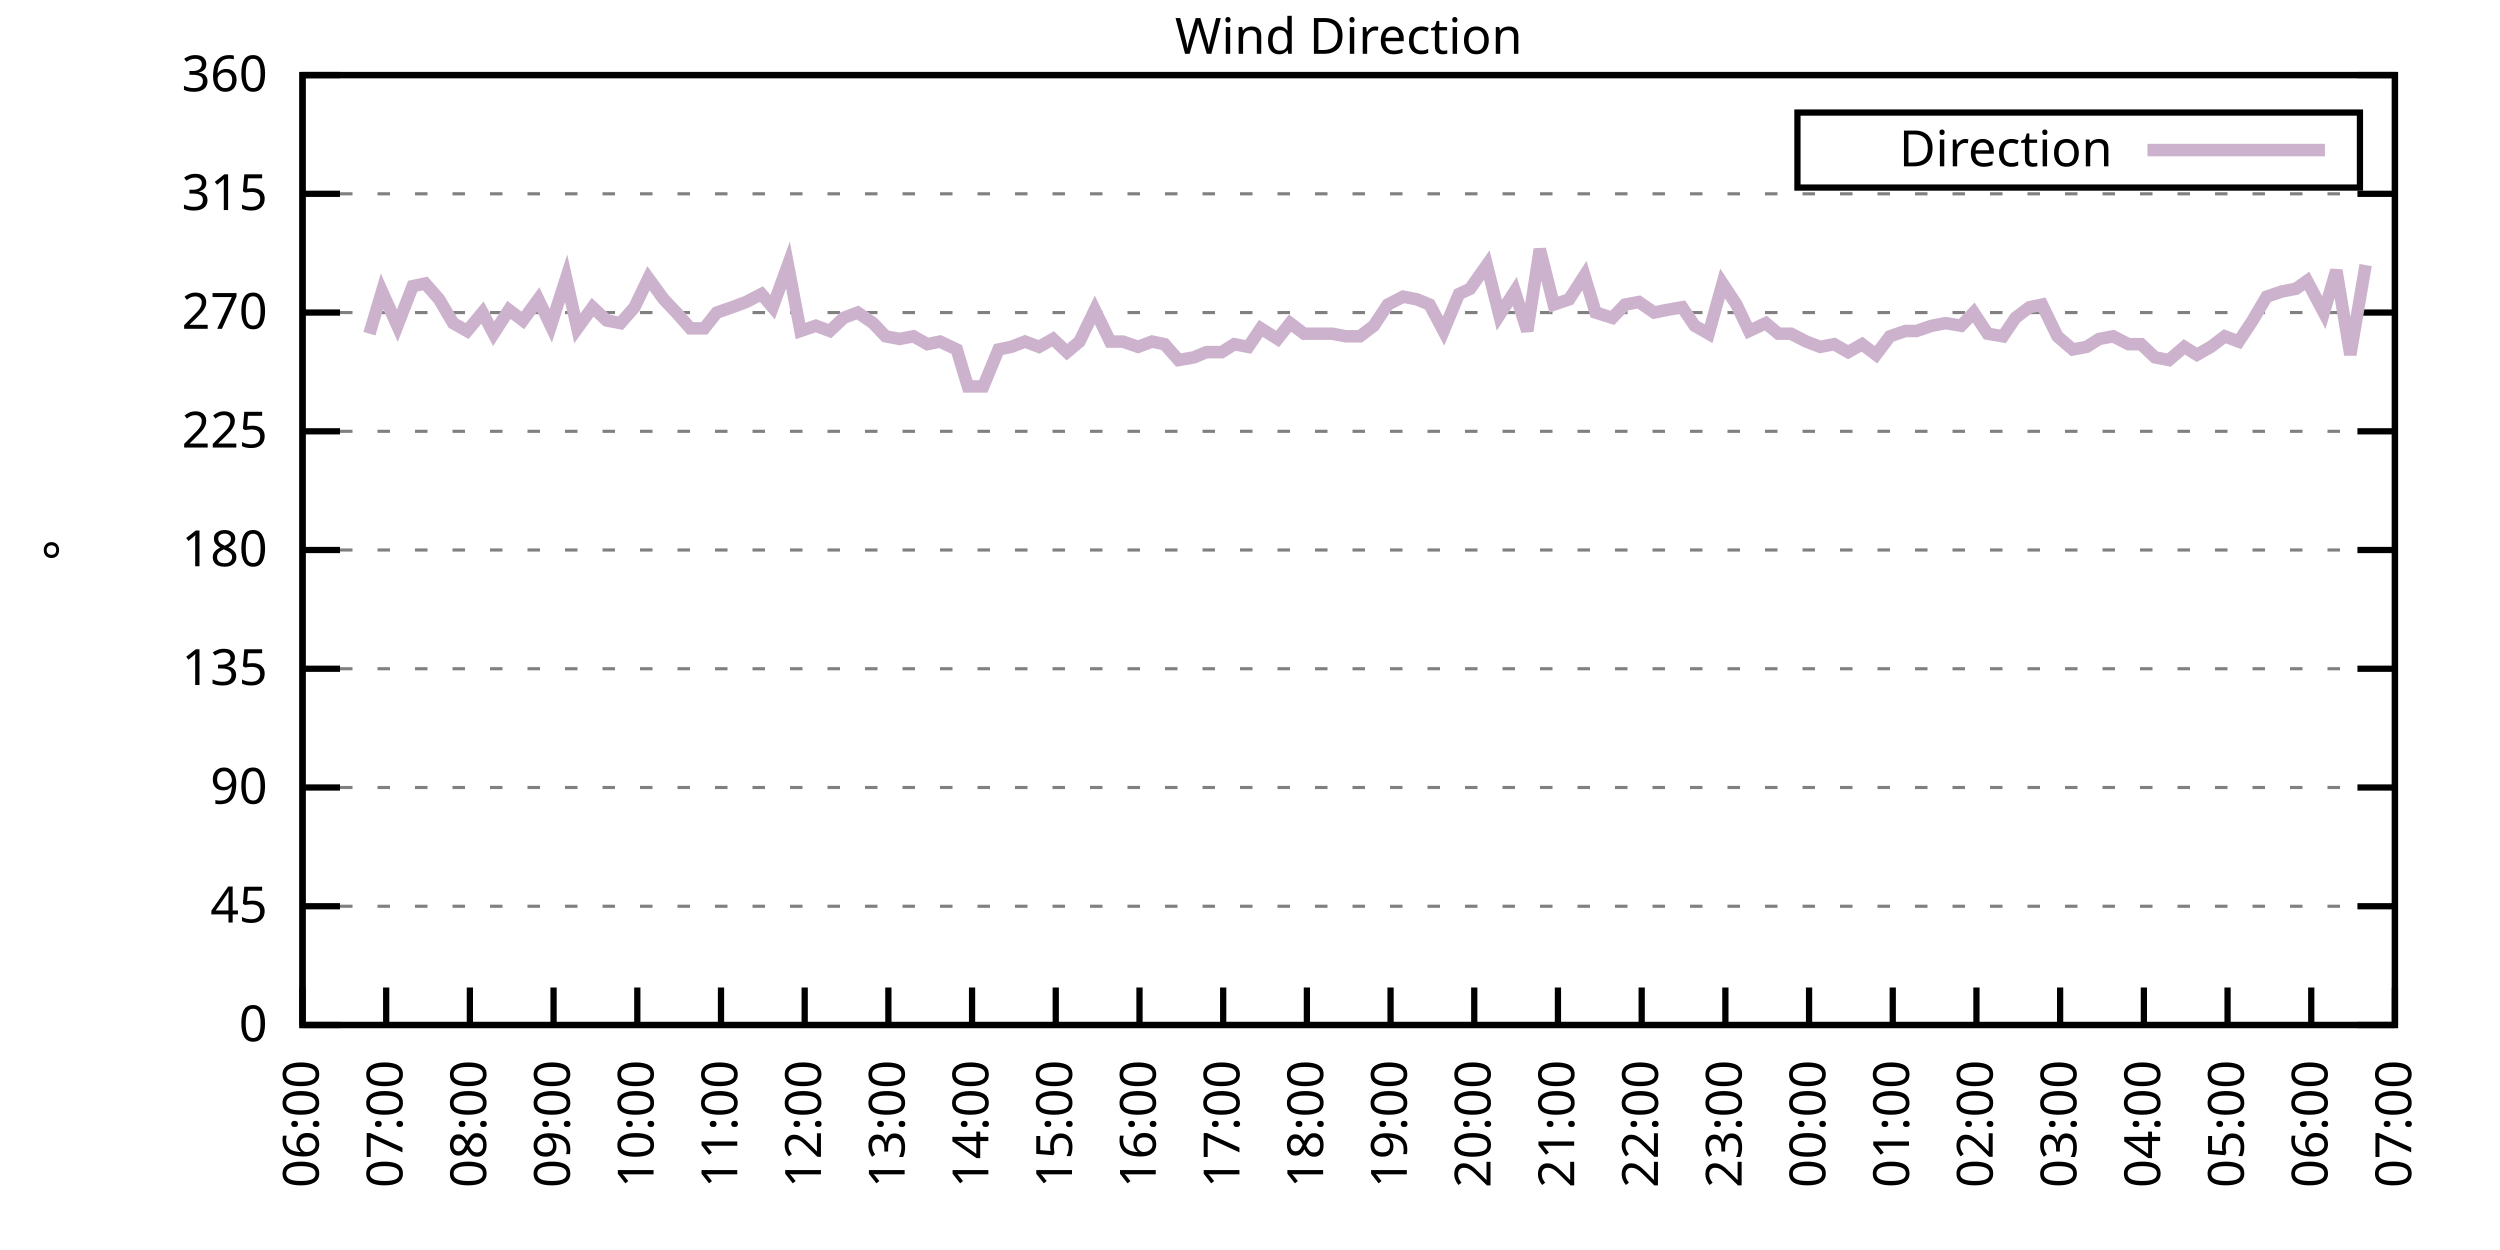
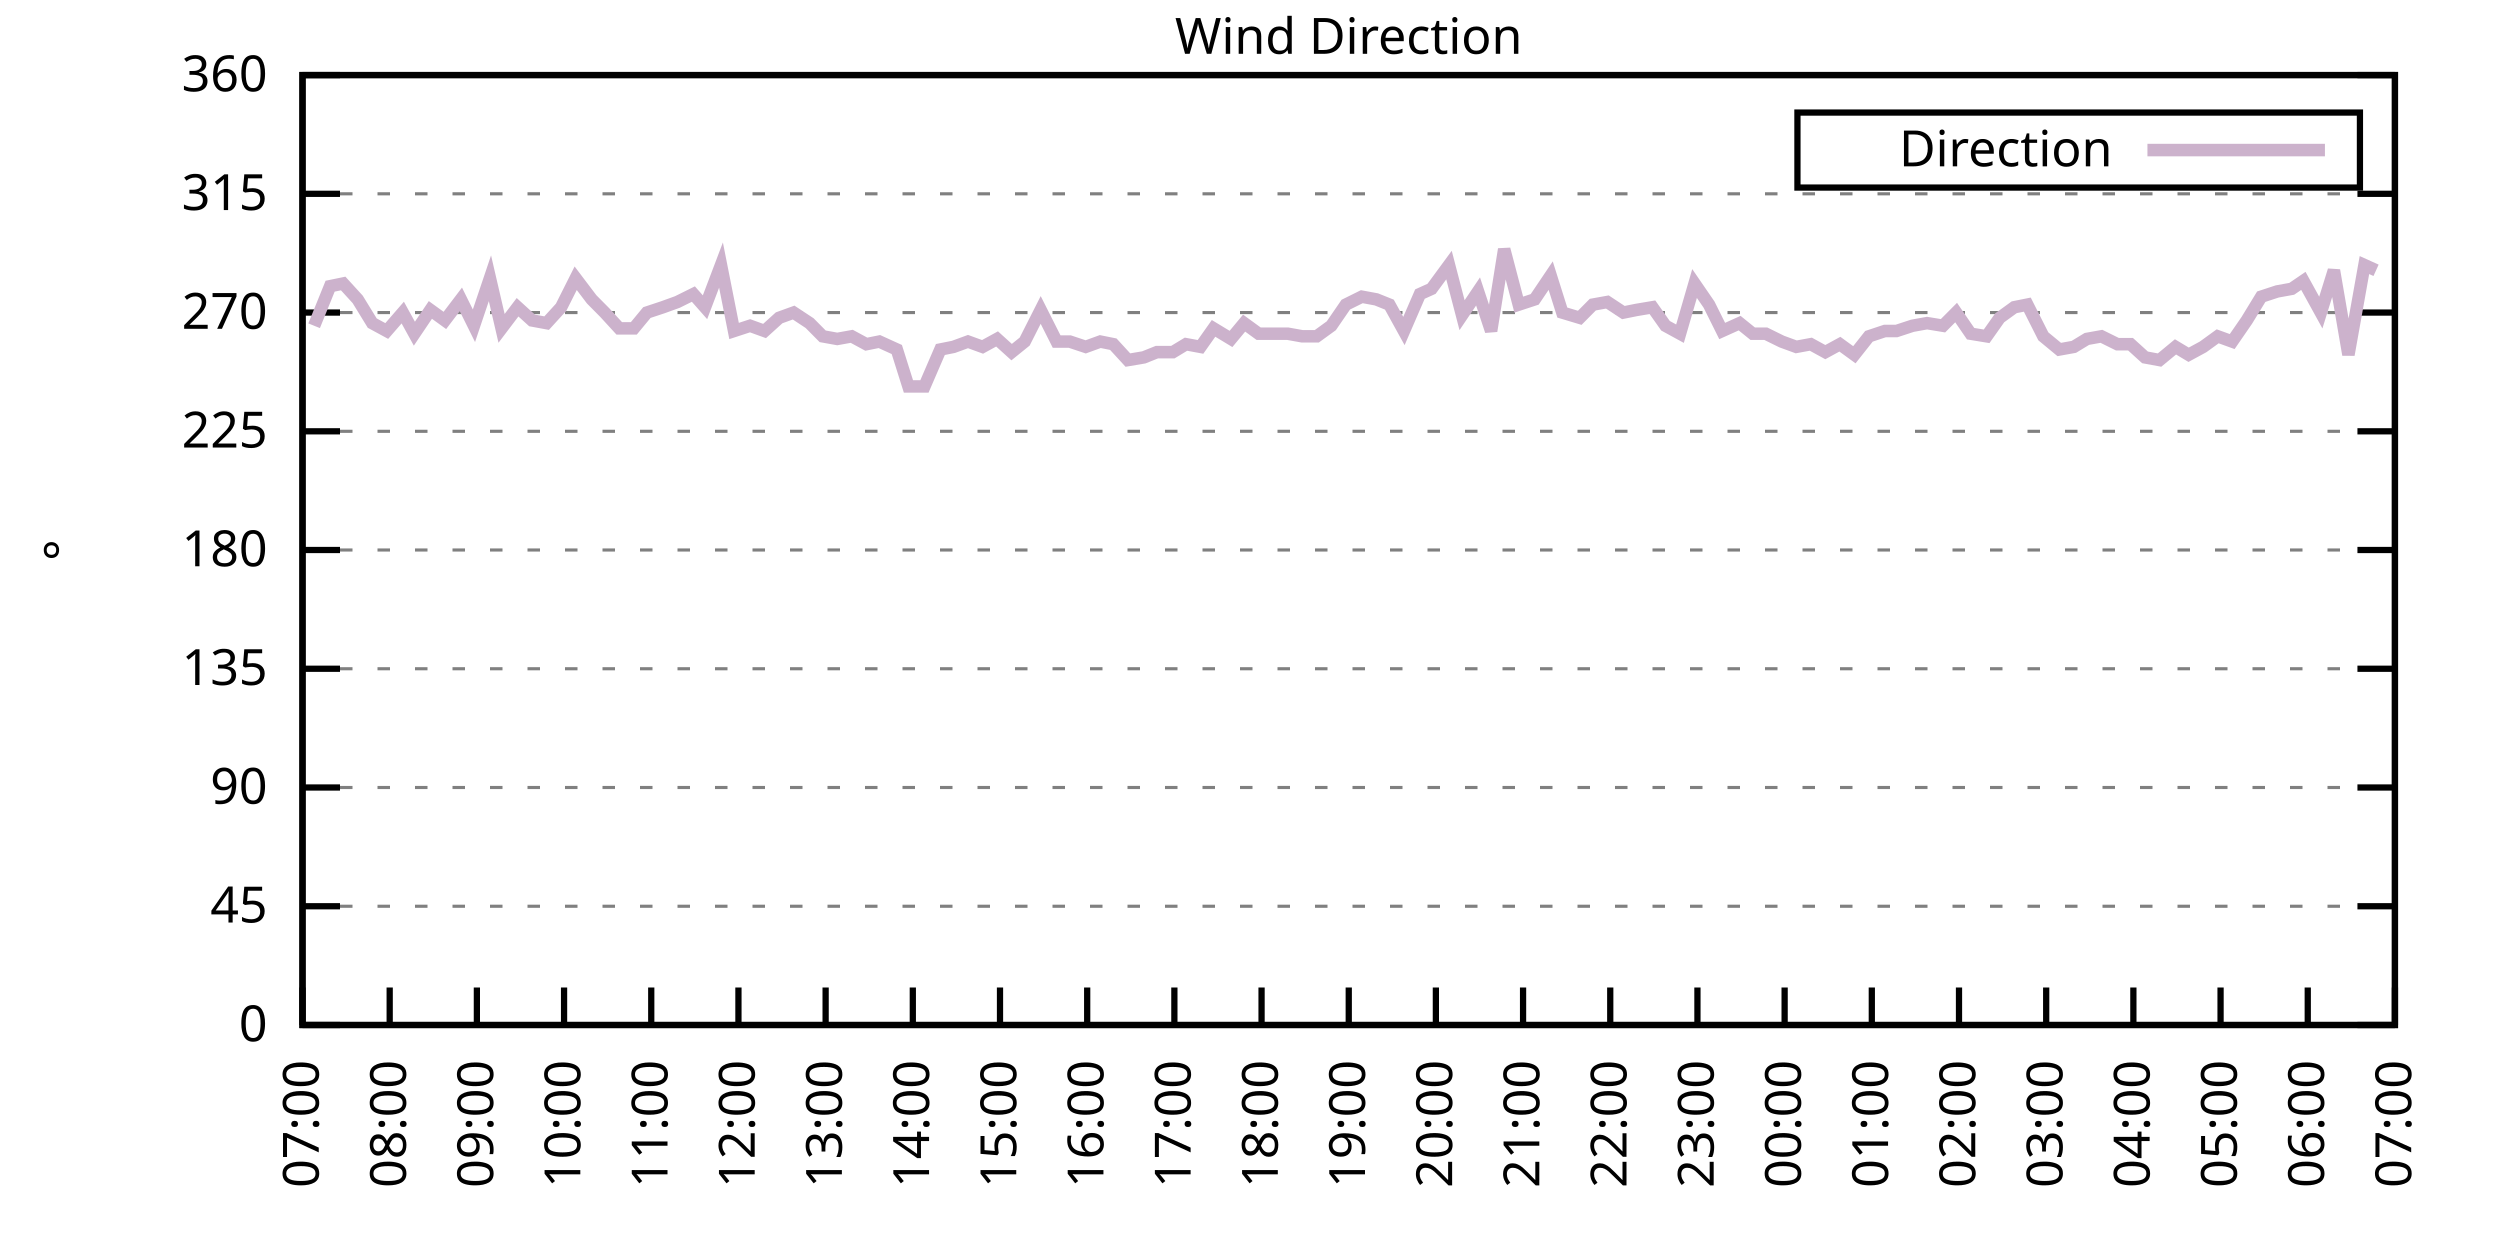
<svg xmlns="http://www.w3.org/2000/svg" xmlns:xlink="http://www.w3.org/1999/xlink" width="400" height="200" viewBox="0 0 400 200">
  <g id="gnuplot_canvas">
    <rect x="0" y="0" width="400" height="200" fill="none" />
    <defs>
      <circle id="gpDot" r="0.5" stroke-width="0.5" stroke="currentColor" />
      <path id="gpPt0" stroke-width="0.333" stroke="currentColor" d="M-1,0 h2 M0,-1 v2" />
      <path id="gpPt1" stroke-width="0.333" stroke="currentColor" d="M-1,-1 L1,1 M1,-1 L-1,1" />
      <path id="gpPt2" stroke-width="0.333" stroke="currentColor" d="M-1,0 L1,0 M0,-1 L0,1 M-1,-1 L1,1 M-1,1 L1,-1" />
      <rect id="gpPt3" stroke-width="0.333" stroke="currentColor" x="-1" y="-1" width="2" height="2" />
      <rect id="gpPt4" stroke-width="0.333" stroke="currentColor" fill="currentColor" x="-1" y="-1" width="2" height="2" />
      <circle id="gpPt5" stroke-width="0.333" stroke="currentColor" cx="0" cy="0" r="1" />
      <use xlink:href="#gpPt5" id="gpPt6" fill="currentColor" stroke="none" />
      <path id="gpPt7" stroke-width="0.333" stroke="currentColor" d="M0,-1.33 L-1.33,0.67 L1.33,0.67 z" />
      <use xlink:href="#gpPt7" id="gpPt8" fill="currentColor" stroke="none" />
      <use xlink:href="#gpPt7" id="gpPt9" stroke="currentColor" transform="rotate(180)" />
      <use xlink:href="#gpPt9" id="gpPt10" fill="currentColor" stroke="none" />
      <use xlink:href="#gpPt3" id="gpPt11" stroke="currentColor" transform="rotate(45)" />
      <use xlink:href="#gpPt11" id="gpPt12" fill="currentColor" stroke="none" />
      <path id="gpPt13" stroke-width="0.333" stroke="currentColor" d="M0,1.330 L1.265,0.411 L0.782,-1.067 L-0.782,-1.076 L-1.265,0.411 z" />
      <use xlink:href="#gpPt13" id="gpPt14" fill="currentColor" stroke="none" />
      <filter id="textbox" filterUnits="objectBoundingBox" x="0" y="0" height="1" width="1">
        <feFlood flood-color="white" flood-opacity="1" result="bgnd" />
        <feComposite in="SourceGraphic" in2="bgnd" operator="atop" />
      </filter>
      <filter id="greybox" filterUnits="objectBoundingBox" x="0" y="0" height="1" width="1">
        <feFlood flood-color="lightgrey" flood-opacity="1" result="grey" />
        <feComposite in="SourceGraphic" in2="grey" operator="atop" />
      </filter>
    </defs>
    <g fill="none" color="white" stroke="currentColor" stroke-width="1.00" stroke-linecap="butt" stroke-linejoin="miter">
</g>
    <g fill="none" color="black" stroke="currentColor" stroke-width="1.00" stroke-linecap="butt" stroke-linejoin="miter">
      <g stroke="none" shape-rendering="crispEdges">
        <polygon fill="rgb(255, 255, 255)" points="48.40,164.00 383.18,164.00 383.18,12.02 48.40,12.02 " />
      </g>
    </g>
    <g fill="none" color="black" stroke="currentColor" stroke-width="1.00" stroke-linecap="butt" stroke-linejoin="miter">
</g>
    <g fill="none" color="black" stroke="black" stroke-width="0.50" stroke-linecap="butt" stroke-linejoin="miter">
</g>
    <g fill="none" color="gray" stroke="currentColor" stroke-width="0.50" stroke-linecap="butt" stroke-linejoin="miter">
      <path stroke="gray" stroke-dasharray="2,4" class="gridline" d="M48.40,164.00 L383.19,164.00  " />
    </g>
    <g fill="none" color="gray" stroke="gray" stroke-width="1.00" stroke-linecap="butt" stroke-linejoin="miter">
</g>
    <g fill="none" color="black" stroke="currentColor" stroke-width="1.00" stroke-linecap="butt" stroke-linejoin="miter">
      <path stroke="black" d="M48.40,164.00 L54.40,164.00 M383.19,164.00 L377.19,164.00  " />
      <g transform="translate(42.80,166.60)" stroke="none" fill="black" font-family="Sans" font-size="8.00" text-anchor="end">
        <text>
          <tspan font-family="Sans"> 0</tspan>
        </text>
      </g>
    </g>
    <g fill="none" color="black" stroke="currentColor" stroke-width="1.00" stroke-linecap="butt" stroke-linejoin="miter">
</g>
    <g fill="none" color="black" stroke="black" stroke-width="0.50" stroke-linecap="butt" stroke-linejoin="miter">
</g>
    <g fill="none" color="gray" stroke="currentColor" stroke-width="0.50" stroke-linecap="butt" stroke-linejoin="miter">
      <path stroke="gray" stroke-dasharray="2,4" class="gridline" d="M48.40,145.00 L383.19,145.00  " />
    </g>
    <g fill="none" color="gray" stroke="gray" stroke-width="1.00" stroke-linecap="butt" stroke-linejoin="miter">
</g>
    <g fill="none" color="black" stroke="currentColor" stroke-width="1.00" stroke-linecap="butt" stroke-linejoin="miter">
      <path stroke="black" d="M48.40,145.00 L54.40,145.00 M383.19,145.00 L377.19,145.00  " />
      <g transform="translate(42.80,147.60)" stroke="none" fill="black" font-family="Sans" font-size="8.00" text-anchor="end">
        <text>
          <tspan font-family="Sans"> 45</tspan>
        </text>
      </g>
    </g>
    <g fill="none" color="black" stroke="currentColor" stroke-width="1.00" stroke-linecap="butt" stroke-linejoin="miter">
</g>
    <g fill="none" color="black" stroke="black" stroke-width="0.50" stroke-linecap="butt" stroke-linejoin="miter">
</g>
    <g fill="none" color="gray" stroke="currentColor" stroke-width="0.50" stroke-linecap="butt" stroke-linejoin="miter">
      <path stroke="gray" stroke-dasharray="2,4" class="gridline" d="M48.40,126.00 L383.19,126.00  " />
    </g>
    <g fill="none" color="gray" stroke="gray" stroke-width="1.00" stroke-linecap="butt" stroke-linejoin="miter">
</g>
    <g fill="none" color="black" stroke="currentColor" stroke-width="1.00" stroke-linecap="butt" stroke-linejoin="miter">
      <path stroke="black" d="M48.40,126.00 L54.40,126.00 M383.19,126.00 L377.19,126.00  " />
      <g transform="translate(42.80,128.60)" stroke="none" fill="black" font-family="Sans" font-size="8.00" text-anchor="end">
        <text>
          <tspan font-family="Sans"> 90</tspan>
        </text>
      </g>
    </g>
    <g fill="none" color="black" stroke="currentColor" stroke-width="1.00" stroke-linecap="butt" stroke-linejoin="miter">
</g>
    <g fill="none" color="black" stroke="black" stroke-width="0.50" stroke-linecap="butt" stroke-linejoin="miter">
</g>
    <g fill="none" color="gray" stroke="currentColor" stroke-width="0.50" stroke-linecap="butt" stroke-linejoin="miter">
      <path stroke="gray" stroke-dasharray="2,4" class="gridline" d="M48.40,107.00 L383.19,107.00  " />
    </g>
    <g fill="none" color="gray" stroke="gray" stroke-width="1.00" stroke-linecap="butt" stroke-linejoin="miter">
</g>
    <g fill="none" color="black" stroke="currentColor" stroke-width="1.00" stroke-linecap="butt" stroke-linejoin="miter">
      <path stroke="black" d="M48.40,107.00 L54.40,107.00 M383.19,107.00 L377.19,107.00  " />
      <g transform="translate(42.80,109.60)" stroke="none" fill="black" font-family="Sans" font-size="8.00" text-anchor="end">
        <text>
          <tspan font-family="Sans"> 135</tspan>
        </text>
      </g>
    </g>
    <g fill="none" color="black" stroke="currentColor" stroke-width="1.00" stroke-linecap="butt" stroke-linejoin="miter">
</g>
    <g fill="none" color="black" stroke="black" stroke-width="0.50" stroke-linecap="butt" stroke-linejoin="miter">
</g>
    <g fill="none" color="gray" stroke="currentColor" stroke-width="0.50" stroke-linecap="butt" stroke-linejoin="miter">
      <path stroke="gray" stroke-dasharray="2,4" class="gridline" d="M48.40,88.00 L383.19,88.00  " />
    </g>
    <g fill="none" color="gray" stroke="gray" stroke-width="1.00" stroke-linecap="butt" stroke-linejoin="miter">
</g>
    <g fill="none" color="black" stroke="currentColor" stroke-width="1.00" stroke-linecap="butt" stroke-linejoin="miter">
      <path stroke="black" d="M48.40,88.00 L54.40,88.00 M383.19,88.00 L377.19,88.00  " />
      <g transform="translate(42.80,90.60)" stroke="none" fill="black" font-family="Sans" font-size="8.00" text-anchor="end">
        <text>
          <tspan font-family="Sans"> 180</tspan>
        </text>
      </g>
    </g>
    <g fill="none" color="black" stroke="currentColor" stroke-width="1.00" stroke-linecap="butt" stroke-linejoin="miter">
</g>
    <g fill="none" color="black" stroke="black" stroke-width="0.50" stroke-linecap="butt" stroke-linejoin="miter">
</g>
    <g fill="none" color="gray" stroke="currentColor" stroke-width="0.50" stroke-linecap="butt" stroke-linejoin="miter">
      <path stroke="gray" stroke-dasharray="2,4" class="gridline" d="M48.40,69.01 L383.19,69.01  " />
    </g>
    <g fill="none" color="gray" stroke="gray" stroke-width="1.00" stroke-linecap="butt" stroke-linejoin="miter">
</g>
    <g fill="none" color="black" stroke="currentColor" stroke-width="1.00" stroke-linecap="butt" stroke-linejoin="miter">
      <path stroke="black" d="M48.40,69.01 L54.40,69.01 M383.19,69.01 L377.19,69.01  " />
      <g transform="translate(42.80,71.61)" stroke="none" fill="black" font-family="Sans" font-size="8.00" text-anchor="end">
        <text>
          <tspan font-family="Sans"> 225</tspan>
        </text>
      </g>
    </g>
    <g fill="none" color="black" stroke="currentColor" stroke-width="1.00" stroke-linecap="butt" stroke-linejoin="miter">
</g>
    <g fill="none" color="black" stroke="black" stroke-width="0.50" stroke-linecap="butt" stroke-linejoin="miter">
</g>
    <g fill="none" color="gray" stroke="currentColor" stroke-width="0.50" stroke-linecap="butt" stroke-linejoin="miter">
      <path stroke="gray" stroke-dasharray="2,4" class="gridline" d="M48.40,50.01 L383.19,50.01  " />
    </g>
    <g fill="none" color="gray" stroke="gray" stroke-width="1.00" stroke-linecap="butt" stroke-linejoin="miter">
</g>
    <g fill="none" color="black" stroke="currentColor" stroke-width="1.00" stroke-linecap="butt" stroke-linejoin="miter">
      <path stroke="black" d="M48.40,50.01 L54.40,50.01 M383.19,50.01 L377.19,50.01  " />
      <g transform="translate(42.80,52.61)" stroke="none" fill="black" font-family="Sans" font-size="8.00" text-anchor="end">
        <text>
          <tspan font-family="Sans"> 270</tspan>
        </text>
      </g>
    </g>
    <g fill="none" color="black" stroke="currentColor" stroke-width="1.00" stroke-linecap="butt" stroke-linejoin="miter">
</g>
    <g fill="none" color="black" stroke="black" stroke-width="0.50" stroke-linecap="butt" stroke-linejoin="miter">
</g>
    <g fill="none" color="gray" stroke="currentColor" stroke-width="0.50" stroke-linecap="butt" stroke-linejoin="miter">
      <path stroke="gray" stroke-dasharray="2,4" class="gridline" d="M48.40,31.01 L383.19,31.01  " />
    </g>
    <g fill="none" color="gray" stroke="gray" stroke-width="1.00" stroke-linecap="butt" stroke-linejoin="miter">
</g>
    <g fill="none" color="black" stroke="currentColor" stroke-width="1.00" stroke-linecap="butt" stroke-linejoin="miter">
      <path stroke="black" d="M48.40,31.01 L54.40,31.01 M383.19,31.01 L377.19,31.01  " />
      <g transform="translate(42.80,33.61)" stroke="none" fill="black" font-family="Sans" font-size="8.00" text-anchor="end">
        <text>
          <tspan font-family="Sans"> 315</tspan>
        </text>
      </g>
    </g>
    <g fill="none" color="black" stroke="currentColor" stroke-width="1.00" stroke-linecap="butt" stroke-linejoin="miter">
</g>
    <g fill="none" color="black" stroke="black" stroke-width="0.50" stroke-linecap="butt" stroke-linejoin="miter">
</g>
    <g fill="none" color="gray" stroke="currentColor" stroke-width="0.50" stroke-linecap="butt" stroke-linejoin="miter">
      <path stroke="gray" stroke-dasharray="2,4" class="gridline" d="M48.40,12.01 L383.19,12.01  " />
    </g>
    <g fill="none" color="gray" stroke="gray" stroke-width="1.00" stroke-linecap="butt" stroke-linejoin="miter">
</g>
    <g fill="none" color="black" stroke="currentColor" stroke-width="1.00" stroke-linecap="butt" stroke-linejoin="miter">
      <path stroke="black" d="M48.40,12.01 L54.40,12.01 M383.19,12.01 L377.19,12.01  " />
      <g transform="translate(42.80,14.61)" stroke="none" fill="black" font-family="Sans" font-size="8.00" text-anchor="end">
        <text>
          <tspan font-family="Sans"> 360</tspan>
        </text>
      </g>
    </g>
    <g fill="none" color="black" stroke="currentColor" stroke-width="1.00" stroke-linecap="butt" stroke-linejoin="miter">
      <path stroke="black" d="M48.40,164.00 L48.40,158.00  " />
      <g transform="translate(51.00,169.60) rotate(270.00)" stroke="none" fill="black" font-family="Sans" font-size="8.00" text-anchor="end">
        <text>
-           <tspan font-family="Sans">06:00</tspan>
-         </text>
-       </g>
-     </g>
-     <g fill="none" color="black" stroke="currentColor" stroke-width="1.00" stroke-linecap="butt" stroke-linejoin="miter">
-       <path stroke="black" d="M61.79,164.00 L61.79,158.00  " />
-       <g transform="translate(64.39,169.60) rotate(270.00)" stroke="none" fill="black" font-family="Sans" font-size="8.00" text-anchor="end">
-         <text>
          <tspan font-family="Sans">07:00</tspan>
        </text>
      </g>
    </g>
    <g fill="none" color="black" stroke="currentColor" stroke-width="1.00" stroke-linecap="butt" stroke-linejoin="miter">
-       <path stroke="black" d="M75.18,164.00 L75.18,158.00  " />
-       <g transform="translate(77.78,169.60) rotate(270.00)" stroke="none" fill="black" font-family="Sans" font-size="8.00" text-anchor="end">
+       <path stroke="black" d="M62.35,164.00 L62.35,158.00  " />
+       <g transform="translate(64.95,169.60) rotate(270.00)" stroke="none" fill="black" font-family="Sans" font-size="8.00" text-anchor="end">
        <text>
          <tspan font-family="Sans">08:00</tspan>
        </text>
      </g>
    </g>
    <g fill="none" color="black" stroke="currentColor" stroke-width="1.00" stroke-linecap="butt" stroke-linejoin="miter">
-       <path stroke="black" d="M88.57,164.00 L88.57,158.00  " />
-       <g transform="translate(91.17,169.60) rotate(270.00)" stroke="none" fill="black" font-family="Sans" font-size="8.00" text-anchor="end">
+       <path stroke="black" d="M76.30,164.00 L76.30,158.00  " />
+       <g transform="translate(78.90,169.60) rotate(270.00)" stroke="none" fill="black" font-family="Sans" font-size="8.00" text-anchor="end">
        <text>
          <tspan font-family="Sans">09:00</tspan>
        </text>
      </g>
    </g>
    <g fill="none" color="black" stroke="currentColor" stroke-width="1.00" stroke-linecap="butt" stroke-linejoin="miter">
-       <path stroke="black" d="M101.97,164.00 L101.97,158.00  " />
-       <g transform="translate(104.57,169.60) rotate(270.00)" stroke="none" fill="black" font-family="Sans" font-size="8.00" text-anchor="end">
+       <path stroke="black" d="M90.25,164.00 L90.25,158.00  " />
+       <g transform="translate(92.85,169.60) rotate(270.00)" stroke="none" fill="black" font-family="Sans" font-size="8.00" text-anchor="end">
        <text>
          <tspan font-family="Sans">10:00</tspan>
        </text>
      </g>
    </g>
    <g fill="none" color="black" stroke="currentColor" stroke-width="1.00" stroke-linecap="butt" stroke-linejoin="miter">
-       <path stroke="black" d="M115.36,164.00 L115.36,158.00  " />
-       <g transform="translate(117.96,169.60) rotate(270.00)" stroke="none" fill="black" font-family="Sans" font-size="8.00" text-anchor="end">
+       <path stroke="black" d="M104.20,164.00 L104.20,158.00  " />
+       <g transform="translate(106.80,169.60) rotate(270.00)" stroke="none" fill="black" font-family="Sans" font-size="8.00" text-anchor="end">
        <text>
          <tspan font-family="Sans">11:00</tspan>
        </text>
      </g>
    </g>
    <g fill="none" color="black" stroke="currentColor" stroke-width="1.00" stroke-linecap="butt" stroke-linejoin="miter">
-       <path stroke="black" d="M128.75,164.00 L128.75,158.00  " />
-       <g transform="translate(131.35,169.60) rotate(270.00)" stroke="none" fill="black" font-family="Sans" font-size="8.00" text-anchor="end">
+       <path stroke="black" d="M118.15,164.00 L118.15,158.00  " />
+       <g transform="translate(120.75,169.60) rotate(270.00)" stroke="none" fill="black" font-family="Sans" font-size="8.00" text-anchor="end">
        <text>
          <tspan font-family="Sans">12:00</tspan>
        </text>
      </g>
    </g>
    <g fill="none" color="black" stroke="currentColor" stroke-width="1.00" stroke-linecap="butt" stroke-linejoin="miter">
-       <path stroke="black" d="M142.14,164.00 L142.14,158.00  " />
-       <g transform="translate(144.74,169.60) rotate(270.00)" stroke="none" fill="black" font-family="Sans" font-size="8.00" text-anchor="end">
+       <path stroke="black" d="M132.10,164.00 L132.10,158.00  " />
+       <g transform="translate(134.70,169.60) rotate(270.00)" stroke="none" fill="black" font-family="Sans" font-size="8.00" text-anchor="end">
        <text>
          <tspan font-family="Sans">13:00</tspan>
        </text>
      </g>
    </g>
    <g fill="none" color="black" stroke="currentColor" stroke-width="1.00" stroke-linecap="butt" stroke-linejoin="miter">
-       <path stroke="black" d="M155.53,164.00 L155.53,158.00  " />
-       <g transform="translate(158.13,169.60) rotate(270.00)" stroke="none" fill="black" font-family="Sans" font-size="8.00" text-anchor="end">
+       <path stroke="black" d="M146.05,164.00 L146.05,158.00  " />
+       <g transform="translate(148.65,169.60) rotate(270.00)" stroke="none" fill="black" font-family="Sans" font-size="8.00" text-anchor="end">
        <text>
          <tspan font-family="Sans">14:00</tspan>
        </text>
      </g>
    </g>
    <g fill="none" color="black" stroke="currentColor" stroke-width="1.00" stroke-linecap="butt" stroke-linejoin="miter">
-       <path stroke="black" d="M168.92,164.00 L168.92,158.00  " />
-       <g transform="translate(171.52,169.60) rotate(270.00)" stroke="none" fill="black" font-family="Sans" font-size="8.00" text-anchor="end">
+       <path stroke="black" d="M160.00,164.00 L160.00,158.00  " />
+       <g transform="translate(162.60,169.60) rotate(270.00)" stroke="none" fill="black" font-family="Sans" font-size="8.00" text-anchor="end">
        <text>
          <tspan font-family="Sans">15:00</tspan>
        </text>
      </g>
    </g>
    <g fill="none" color="black" stroke="currentColor" stroke-width="1.00" stroke-linecap="butt" stroke-linejoin="miter">
-       <path stroke="black" d="M182.32,164.00 L182.32,158.00  " />
-       <g transform="translate(184.92,169.60) rotate(270.00)" stroke="none" fill="black" font-family="Sans" font-size="8.00" text-anchor="end">
+       <path stroke="black" d="M173.95,164.00 L173.95,158.00  " />
+       <g transform="translate(176.55,169.60) rotate(270.00)" stroke="none" fill="black" font-family="Sans" font-size="8.00" text-anchor="end">
        <text>
          <tspan font-family="Sans">16:00</tspan>
        </text>
      </g>
    </g>
    <g fill="none" color="black" stroke="currentColor" stroke-width="1.00" stroke-linecap="butt" stroke-linejoin="miter">
-       <path stroke="black" d="M195.71,164.00 L195.71,158.00  " />
-       <g transform="translate(198.31,169.60) rotate(270.00)" stroke="none" fill="black" font-family="Sans" font-size="8.00" text-anchor="end">
+       <path stroke="black" d="M187.90,164.00 L187.90,158.00  " />
+       <g transform="translate(190.50,169.60) rotate(270.00)" stroke="none" fill="black" font-family="Sans" font-size="8.00" text-anchor="end">
        <text>
          <tspan font-family="Sans">17:00</tspan>
        </text>
      </g>
    </g>
    <g fill="none" color="black" stroke="currentColor" stroke-width="1.00" stroke-linecap="butt" stroke-linejoin="miter">
-       <path stroke="black" d="M209.10,164.00 L209.10,158.00  " />
-       <g transform="translate(211.70,169.60) rotate(270.00)" stroke="none" fill="black" font-family="Sans" font-size="8.00" text-anchor="end">
+       <path stroke="black" d="M201.85,164.00 L201.85,158.00  " />
+       <g transform="translate(204.45,169.60) rotate(270.00)" stroke="none" fill="black" font-family="Sans" font-size="8.00" text-anchor="end">
        <text>
          <tspan font-family="Sans">18:00</tspan>
        </text>
      </g>
    </g>
    <g fill="none" color="black" stroke="currentColor" stroke-width="1.00" stroke-linecap="butt" stroke-linejoin="miter">
-       <path stroke="black" d="M222.49,164.00 L222.49,158.00  " />
-       <g transform="translate(225.09,169.60) rotate(270.00)" stroke="none" fill="black" font-family="Sans" font-size="8.00" text-anchor="end">
+       <path stroke="black" d="M215.80,164.00 L215.80,158.00  " />
+       <g transform="translate(218.40,169.60) rotate(270.00)" stroke="none" fill="black" font-family="Sans" font-size="8.00" text-anchor="end">
        <text>
          <tspan font-family="Sans">19:00</tspan>
        </text>
      </g>
    </g>
    <g fill="none" color="black" stroke="currentColor" stroke-width="1.00" stroke-linecap="butt" stroke-linejoin="miter">
-       <path stroke="black" d="M235.88,164.00 L235.88,158.00  " />
-       <g transform="translate(238.48,169.60) rotate(270.00)" stroke="none" fill="black" font-family="Sans" font-size="8.00" text-anchor="end">
+       <path stroke="black" d="M229.74,164.00 L229.74,158.00  " />
+       <g transform="translate(232.34,169.60) rotate(270.00)" stroke="none" fill="black" font-family="Sans" font-size="8.00" text-anchor="end">
        <text>
          <tspan font-family="Sans">20:00</tspan>
        </text>
      </g>
    </g>
    <g fill="none" color="black" stroke="currentColor" stroke-width="1.00" stroke-linecap="butt" stroke-linejoin="miter">
-       <path stroke="black" d="M249.27,164.00 L249.27,158.00  " />
-       <g transform="translate(251.87,169.60) rotate(270.00)" stroke="none" fill="black" font-family="Sans" font-size="8.00" text-anchor="end">
+       <path stroke="black" d="M243.69,164.00 L243.69,158.00  " />
+       <g transform="translate(246.29,169.60) rotate(270.00)" stroke="none" fill="black" font-family="Sans" font-size="8.00" text-anchor="end">
        <text>
          <tspan font-family="Sans">21:00</tspan>
        </text>
      </g>
    </g>
    <g fill="none" color="black" stroke="currentColor" stroke-width="1.00" stroke-linecap="butt" stroke-linejoin="miter">
-       <path stroke="black" d="M262.67,164.00 L262.67,158.00  " />
-       <g transform="translate(265.27,169.60) rotate(270.00)" stroke="none" fill="black" font-family="Sans" font-size="8.00" text-anchor="end">
+       <path stroke="black" d="M257.64,164.00 L257.64,158.00  " />
+       <g transform="translate(260.24,169.60) rotate(270.00)" stroke="none" fill="black" font-family="Sans" font-size="8.00" text-anchor="end">
        <text>
          <tspan font-family="Sans">22:00</tspan>
        </text>
      </g>
    </g>
    <g fill="none" color="black" stroke="currentColor" stroke-width="1.00" stroke-linecap="butt" stroke-linejoin="miter">
-       <path stroke="black" d="M276.06,164.00 L276.06,158.00  " />
-       <g transform="translate(278.66,169.60) rotate(270.00)" stroke="none" fill="black" font-family="Sans" font-size="8.00" text-anchor="end">
+       <path stroke="black" d="M271.59,164.00 L271.59,158.00  " />
+       <g transform="translate(274.19,169.60) rotate(270.00)" stroke="none" fill="black" font-family="Sans" font-size="8.00" text-anchor="end">
        <text>
          <tspan font-family="Sans">23:00</tspan>
        </text>
      </g>
    </g>
    <g fill="none" color="black" stroke="currentColor" stroke-width="1.00" stroke-linecap="butt" stroke-linejoin="miter">
-       <path stroke="black" d="M289.45,164.00 L289.45,158.00  " />
-       <g transform="translate(292.05,169.60) rotate(270.00)" stroke="none" fill="black" font-family="Sans" font-size="8.00" text-anchor="end">
+       <path stroke="black" d="M285.54,164.00 L285.54,158.00  " />
+       <g transform="translate(288.14,169.60) rotate(270.00)" stroke="none" fill="black" font-family="Sans" font-size="8.00" text-anchor="end">
        <text>
          <tspan font-family="Sans">00:00</tspan>
        </text>
      </g>
    </g>
    <g fill="none" color="black" stroke="currentColor" stroke-width="1.00" stroke-linecap="butt" stroke-linejoin="miter">
-       <path stroke="black" d="M302.84,164.00 L302.84,158.00  " />
-       <g transform="translate(305.44,169.60) rotate(270.00)" stroke="none" fill="black" font-family="Sans" font-size="8.00" text-anchor="end">
+       <path stroke="black" d="M299.49,164.00 L299.49,158.00  " />
+       <g transform="translate(302.09,169.60) rotate(270.00)" stroke="none" fill="black" font-family="Sans" font-size="8.00" text-anchor="end">
        <text>
          <tspan font-family="Sans">01:00</tspan>
        </text>
      </g>
    </g>
    <g fill="none" color="black" stroke="currentColor" stroke-width="1.00" stroke-linecap="butt" stroke-linejoin="miter">
-       <path stroke="black" d="M316.23,164.00 L316.23,158.00  " />
-       <g transform="translate(318.83,169.60) rotate(270.00)" stroke="none" fill="black" font-family="Sans" font-size="8.00" text-anchor="end">
+       <path stroke="black" d="M313.44,164.00 L313.44,158.00  " />
+       <g transform="translate(316.04,169.60) rotate(270.00)" stroke="none" fill="black" font-family="Sans" font-size="8.00" text-anchor="end">
        <text>
          <tspan font-family="Sans">02:00</tspan>
        </text>
      </g>
    </g>
    <g fill="none" color="black" stroke="currentColor" stroke-width="1.00" stroke-linecap="butt" stroke-linejoin="miter">
-       <path stroke="black" d="M329.62,164.00 L329.62,158.00  " />
-       <g transform="translate(332.22,169.60) rotate(270.00)" stroke="none" fill="black" font-family="Sans" font-size="8.00" text-anchor="end">
+       <path stroke="black" d="M327.39,164.00 L327.39,158.00  " />
+       <g transform="translate(329.99,169.60) rotate(270.00)" stroke="none" fill="black" font-family="Sans" font-size="8.00" text-anchor="end">
        <text>
          <tspan font-family="Sans">03:00</tspan>
        </text>
      </g>
    </g>
    <g fill="none" color="black" stroke="currentColor" stroke-width="1.00" stroke-linecap="butt" stroke-linejoin="miter">
-       <path stroke="black" d="M343.02,164.00 L343.02,158.00  " />
-       <g transform="translate(345.62,169.60) rotate(270.00)" stroke="none" fill="black" font-family="Sans" font-size="8.00" text-anchor="end">
+       <path stroke="black" d="M341.34,164.00 L341.34,158.00  " />
+       <g transform="translate(343.94,169.60) rotate(270.00)" stroke="none" fill="black" font-family="Sans" font-size="8.00" text-anchor="end">
        <text>
          <tspan font-family="Sans">04:00</tspan>
        </text>
      </g>
    </g>
    <g fill="none" color="black" stroke="currentColor" stroke-width="1.00" stroke-linecap="butt" stroke-linejoin="miter">
-       <path stroke="black" d="M356.41,164.00 L356.41,158.00  " />
-       <g transform="translate(359.01,169.60) rotate(270.00)" stroke="none" fill="black" font-family="Sans" font-size="8.00" text-anchor="end">
+       <path stroke="black" d="M355.29,164.00 L355.29,158.00  " />
+       <g transform="translate(357.89,169.60) rotate(270.00)" stroke="none" fill="black" font-family="Sans" font-size="8.00" text-anchor="end">
        <text>
          <tspan font-family="Sans">05:00</tspan>
        </text>
      </g>
    </g>
    <g fill="none" color="black" stroke="currentColor" stroke-width="1.00" stroke-linecap="butt" stroke-linejoin="miter">
-       <path stroke="black" d="M369.80,164.00 L369.80,158.00  " />
-       <g transform="translate(372.40,169.60) rotate(270.00)" stroke="none" fill="black" font-family="Sans" font-size="8.00" text-anchor="end">
+       <path stroke="black" d="M369.24,164.00 L369.24,158.00  " />
+       <g transform="translate(371.84,169.60) rotate(270.00)" stroke="none" fill="black" font-family="Sans" font-size="8.00" text-anchor="end">
        <text>
          <tspan font-family="Sans">06:00</tspan>
        </text>
      </g>
    </g>
    <g fill="none" color="black" stroke="currentColor" stroke-width="1.00" stroke-linecap="butt" stroke-linejoin="miter">
      <path stroke="black" d="M383.19,164.00 L383.19,158.00  " />
      <g transform="translate(385.79,169.60) rotate(270.00)" stroke="none" fill="black" font-family="Sans" font-size="8.00" text-anchor="end">
        <text>
          <tspan font-family="Sans">07:00</tspan>
        </text>
      </g>
    </g>
    <g fill="none" color="black" stroke="currentColor" stroke-width="1.00" stroke-linecap="butt" stroke-linejoin="miter">
</g>
    <g fill="none" color="black" stroke="currentColor" stroke-width="1.00" stroke-linecap="butt" stroke-linejoin="miter">
      <path stroke="black" d="M48.40,12.01 L48.40,164.00 L383.19,164.00 L383.19,12.01 L48.40,12.01 Z  " />
    </g>
    <g fill="none" color="black" stroke="currentColor" stroke-width="1.00" stroke-linecap="butt" stroke-linejoin="miter">
</g>
    <g fill="none" color="black" stroke="currentColor" stroke-width="1.00" stroke-linecap="butt" stroke-linejoin="miter">
      <path stroke="black" d="M287.59,30.01 L287.59,18.01 L377.59,18.01 L377.59,30.01 L287.59,30.01 Z  " />
    </g>
    <g id="Wind_direction_plot_1">
      <g fill="none" color="white" stroke="black" stroke-width="2.00" stroke-linecap="butt" stroke-linejoin="miter">
</g>
      <g fill="none" color="black" stroke="currentColor" stroke-width="2.00" stroke-linecap="butt" stroke-linejoin="miter">
        <g transform="translate(337.99,26.61)" stroke="none" fill="black" font-family="Sans" font-size="8.00" text-anchor="end">
          <text>
            <tspan font-family="Sans">Direction</tspan>
          </text>
        </g>
      </g>
      <g fill="none" color="black" stroke="currentColor" stroke-width="2.00" stroke-linecap="butt" stroke-linejoin="miter">
-         <path stroke="rgb(204, 178, 204)" d="M343.59,24.01 L371.99,24.01 M59.11,53.39 L61.12,46.63 L63.58,52.12 L66.03,45.79 L68.04,45.36 L70.27,47.90   L72.50,51.70 L74.74,52.96 L77.19,50.01 L78.98,53.39 L81.43,49.59 L83.66,51.27 L86.12,47.90 L88.13,52.12   L90.58,44.52 L92.37,52.54 L94.82,49.16 L97.06,51.27 L99.29,51.70 L101.52,49.16 L103.75,44.52 L106.21,47.90   L108.22,50.01 L110.45,52.54 L112.68,52.54 L114.69,50.01 L117.14,49.16 L119.38,48.32 L121.83,47.05 L123.62,49.16   L126.07,42.41 L128.08,52.96 L130.54,52.12 L132.77,52.96 L135.00,50.85 L137.23,50.01 L139.69,51.70 L141.69,53.81   L143.93,54.23 L146.16,53.81 L148.39,55.07 L150.40,54.65 L153.08,55.92 L154.86,61.83 L157.32,61.83 L159.77,55.92   L161.78,55.50 L164.01,54.65 L166.25,55.50 L168.48,54.23 L170.71,56.34 L172.72,54.65 L175.17,49.59 L177.63,54.65   L179.64,54.65 L182.09,55.50 L184.32,54.65 L186.33,55.07 L188.57,57.61 L191.02,57.18 L193.03,56.34 L195.48,56.34   L197.49,55.07 L199.73,55.50 L201.73,52.54 L204.41,54.23 L206.42,51.70 L208.65,53.39 L210.88,53.39 L213.12,53.39   L215.35,53.81 L217.58,53.81 L219.81,52.12 L222.04,48.74 L224.50,47.47 L226.73,47.90 L228.74,48.74 L230.97,52.96   L233.43,47.05 L235.21,46.21 L237.89,42.41 L239.90,50.43 L242.36,46.63 L244.36,52.96 L246.37,39.87 L248.60,48.74   L251.06,47.90 L253.51,44.10 L255.30,50.01 L257.98,50.85 L259.99,48.74 L262.22,48.32 L264.67,50.01 L266.68,49.59   L269.14,49.16 L271.15,52.12 L273.38,53.39 L275.61,45.36 L277.84,48.74 L279.85,52.96 L282.53,51.70 L284.54,53.39   L286.55,53.39 L289.00,54.65 L291.23,55.50 L293.47,55.07 L295.70,56.34 L297.93,55.07 L300.16,56.76 L302.39,53.81   L304.85,52.96 L306.63,52.96 L309.09,52.12 L311.32,51.70 L313.78,52.12 L315.79,50.01 L318.02,53.39 L320.47,53.81   L322.48,50.85 L324.71,49.16 L326.72,48.74 L329.18,53.81 L331.63,55.92 L333.86,55.50 L335.87,54.23 L338.10,53.81   L340.56,55.07 L342.57,55.07 L344.80,57.18 L347.03,57.61 L349.49,55.50 L351.50,56.76 L353.73,55.50 L355.96,53.81   L358.19,54.65 L360.42,51.27 L362.66,47.47 L365.11,46.63 L367.34,46.21 L369.13,44.94 L371.81,50.01 L373.82,43.25   L376.05,56.76 L378.50,42.41  " />
+         <path stroke="rgb(204, 178, 204)" d="M343.59,24.01 L371.99,24.01 M50.26,52.12 L52.82,45.79 L54.91,45.36 L57.23,47.90 L59.56,51.70 L61.88,52.96   L64.44,50.01 L66.30,53.39 L68.86,49.59 L71.18,51.27 L73.74,47.90 L75.83,52.12 L78.39,44.52 L80.25,52.54   L82.81,49.16 L85.13,51.27 L87.46,51.70 L89.78,49.16 L92.11,44.52 L94.67,47.90 L96.76,50.01 L99.08,52.54   L101.41,52.54 L103.50,50.01 L106.06,49.16 L108.38,48.32 L110.94,47.05 L112.80,49.16 L115.36,42.41 L117.45,52.96   L120.01,52.12 L122.33,52.96 L124.66,50.85 L126.98,50.01 L129.54,51.70 L131.63,53.81 L133.96,54.23 L136.28,53.81   L138.61,55.07 L140.70,54.65 L143.49,55.92 L145.35,61.83 L147.91,61.83 L150.46,55.92 L152.56,55.50 L154.88,54.65   L157.21,55.50 L159.53,54.23 L161.86,56.34 L163.95,54.65 L166.51,49.59 L169.06,54.65 L171.16,54.65 L173.71,55.50   L176.04,54.65 L178.13,55.07 L180.46,57.61 L183.01,57.18 L185.11,56.34 L187.66,56.34 L189.76,55.07 L192.08,55.50   L194.17,52.54 L196.96,54.23 L199.06,51.70 L201.38,53.39 L203.71,53.39 L206.03,53.39 L208.36,53.81 L210.68,53.81   L213.01,52.12 L215.33,48.74 L217.89,47.47 L220.21,47.90 L222.30,48.74 L224.63,52.96 L227.19,47.05 L229.05,46.21   L231.84,42.41 L233.93,50.43 L236.49,46.63 L238.58,52.96 L240.67,39.87 L243.00,48.74 L245.55,47.90 L248.11,44.10   L249.97,50.01 L252.76,50.85 L254.85,48.74 L257.18,48.32 L259.74,50.01 L261.83,49.59 L264.39,49.16 L266.48,52.12   L268.80,53.39 L271.13,45.36 L273.45,48.74 L275.55,52.96 L278.34,51.70 L280.43,53.39 L282.52,53.39 L285.08,54.65   L287.40,55.50 L289.73,55.07 L292.05,56.34 L294.38,55.07 L296.70,56.76 L299.03,53.81 L301.58,52.96 L303.44,52.96   L306.00,52.12 L308.33,51.70 L310.88,52.12 L312.98,50.01 L315.30,53.39 L317.86,53.81 L319.95,50.85 L322.28,49.16   L324.37,48.74 L326.93,53.81 L329.48,55.92 L331.81,55.50 L333.90,54.23 L336.23,53.81 L338.78,55.07 L340.88,55.07   L343.20,57.18 L345.53,57.61 L348.08,55.50 L350.18,56.76 L352.50,55.50 L354.83,53.81 L357.15,54.65 L359.48,51.27   L361.80,47.47 L364.36,46.63 L366.68,46.21 L368.54,44.94 L371.33,50.01 L373.43,43.25 L375.75,56.76 L378.31,42.41   L380.17,43.25  " />
      </g>
    </g>
    <g fill="none" color="black" stroke="currentColor" stroke-width="2.00" stroke-linecap="butt" stroke-linejoin="miter">
</g>
    <g fill="none" color="black" stroke="black" stroke-width="1.00" stroke-linecap="butt" stroke-linejoin="miter">
</g>
    <g fill="none" color="black" stroke="currentColor" stroke-width="1.00" stroke-linecap="butt" stroke-linejoin="miter">
      <path stroke="black" d="M48.40,12.01 L48.40,164.00 L383.19,164.00 L383.19,12.01 L48.40,12.01 Z  " />
      <g transform="translate(12.80,88.01) rotate(270.00)" stroke="none" fill="black" font-family="Sans" font-size="8.00" text-anchor="middle">
        <text>
          <tspan font-family="Sans">°</tspan>
        </text>
      </g>
    </g>
    <g fill="none" color="black" stroke="currentColor" stroke-width="1.00" stroke-linecap="butt" stroke-linejoin="miter">
</g>
    <g fill="none" color="black" stroke="currentColor" stroke-width="1.00" stroke-linecap="butt" stroke-linejoin="miter">
      <g transform="translate(215.79,8.61)" stroke="none" fill="black" font-family="Sans" font-size="8.00" text-anchor="middle">
        <text>
          <tspan font-family="Sans">Wind Direction</tspan>
        </text>
      </g>
    </g>
    <g fill="none" color="black" stroke="currentColor" stroke-width="1.00" stroke-linecap="butt" stroke-linejoin="miter">
</g>
  </g>
</svg>
